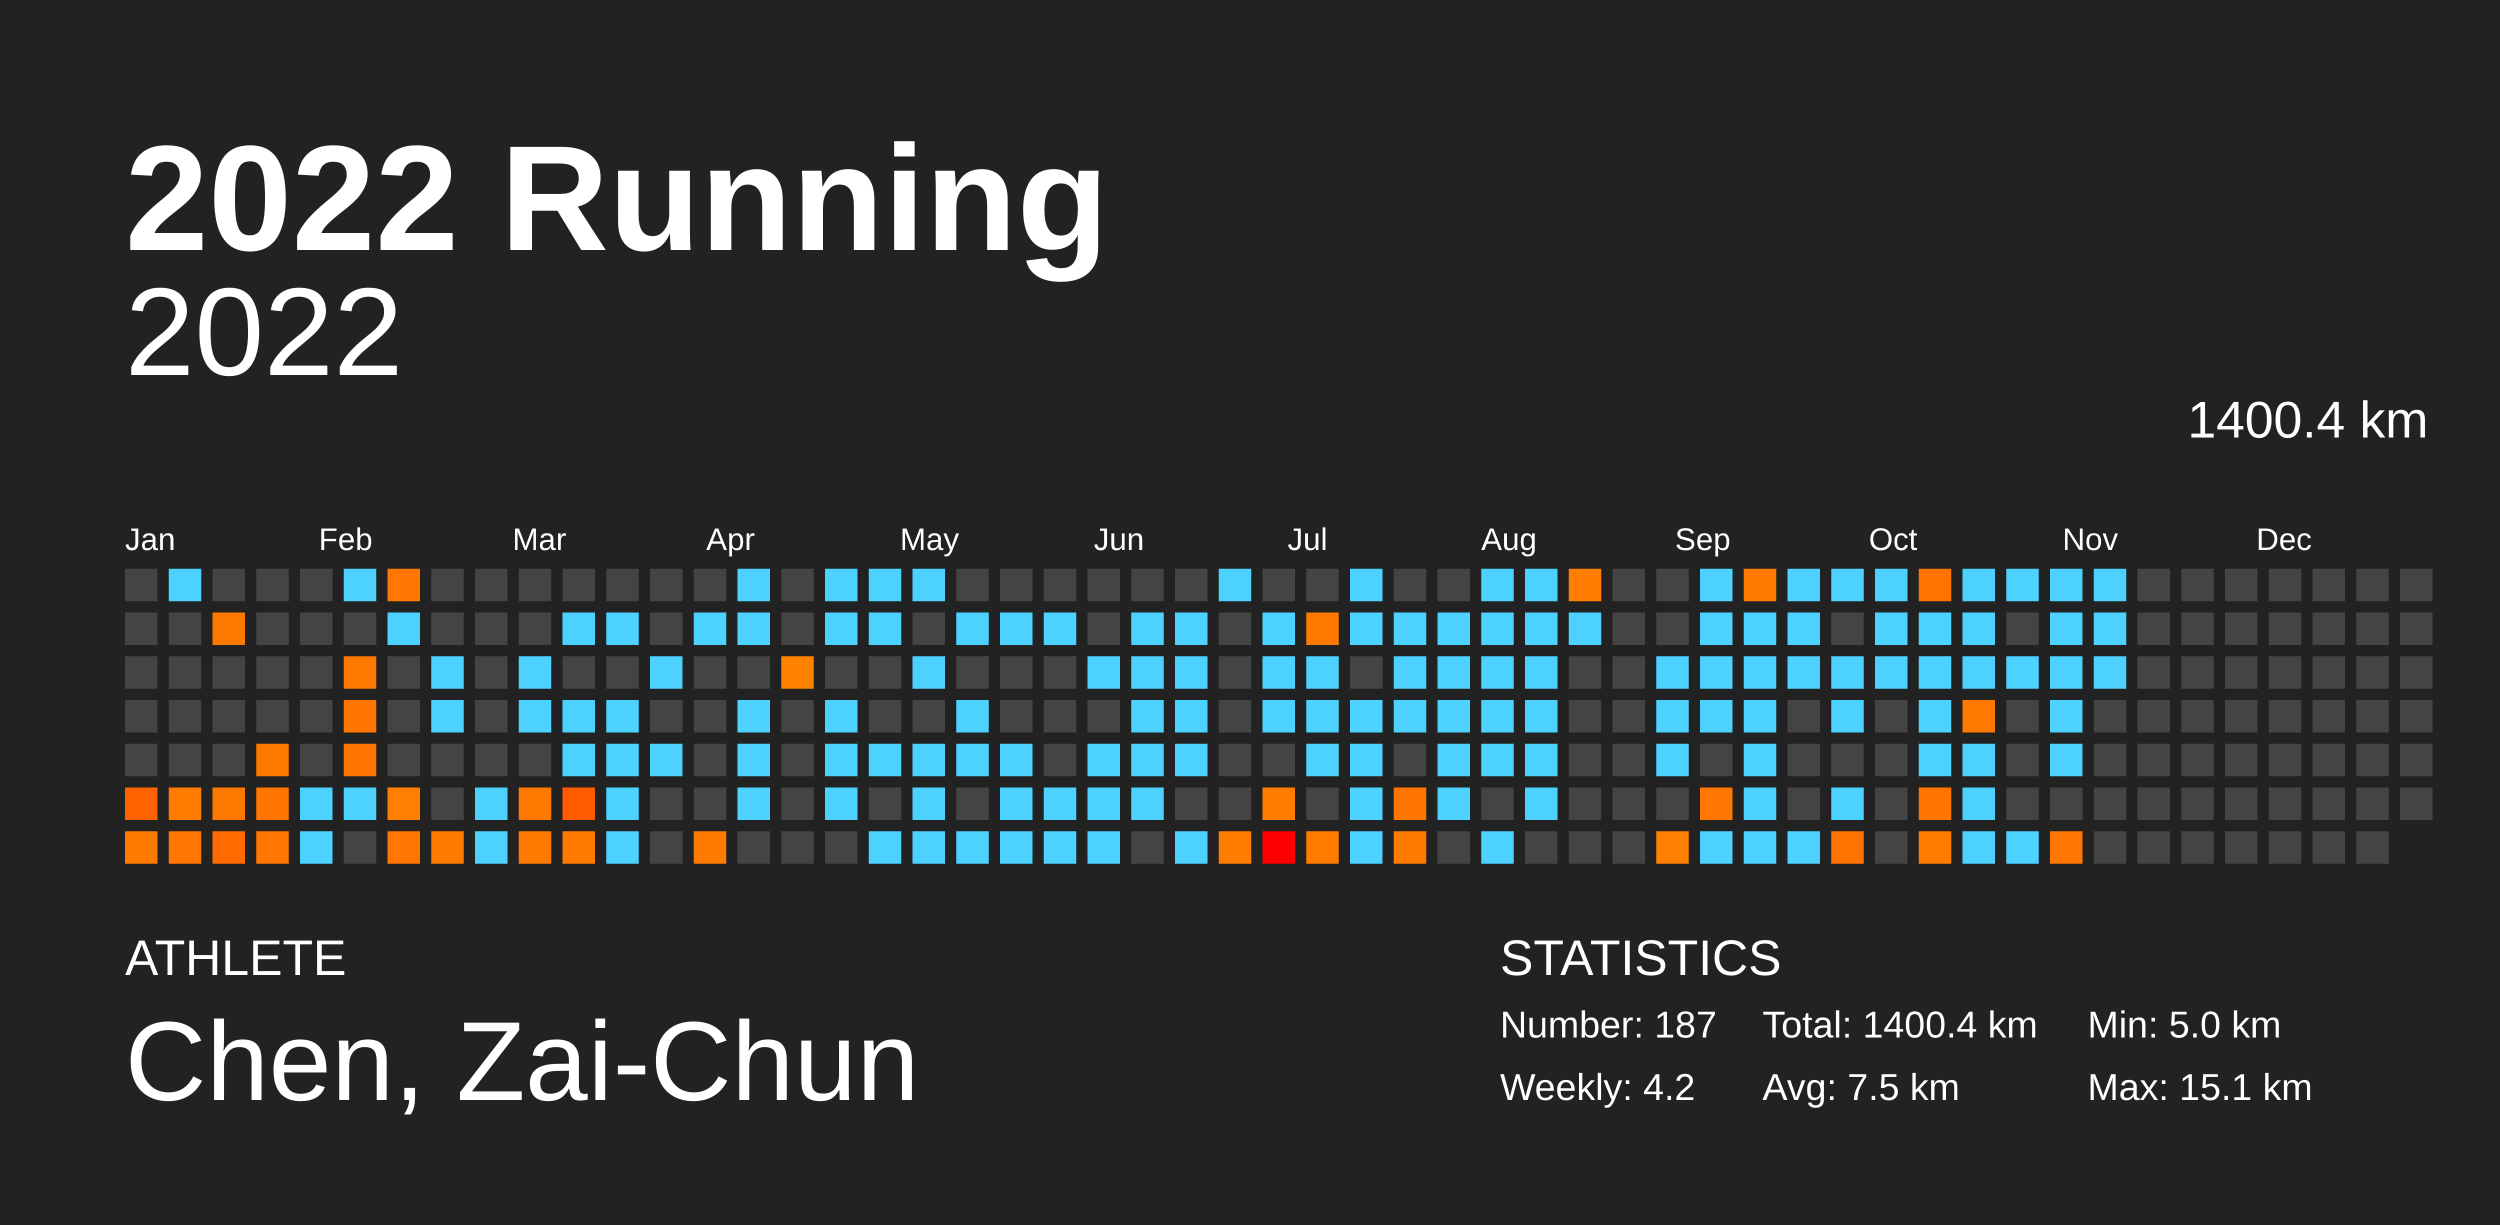
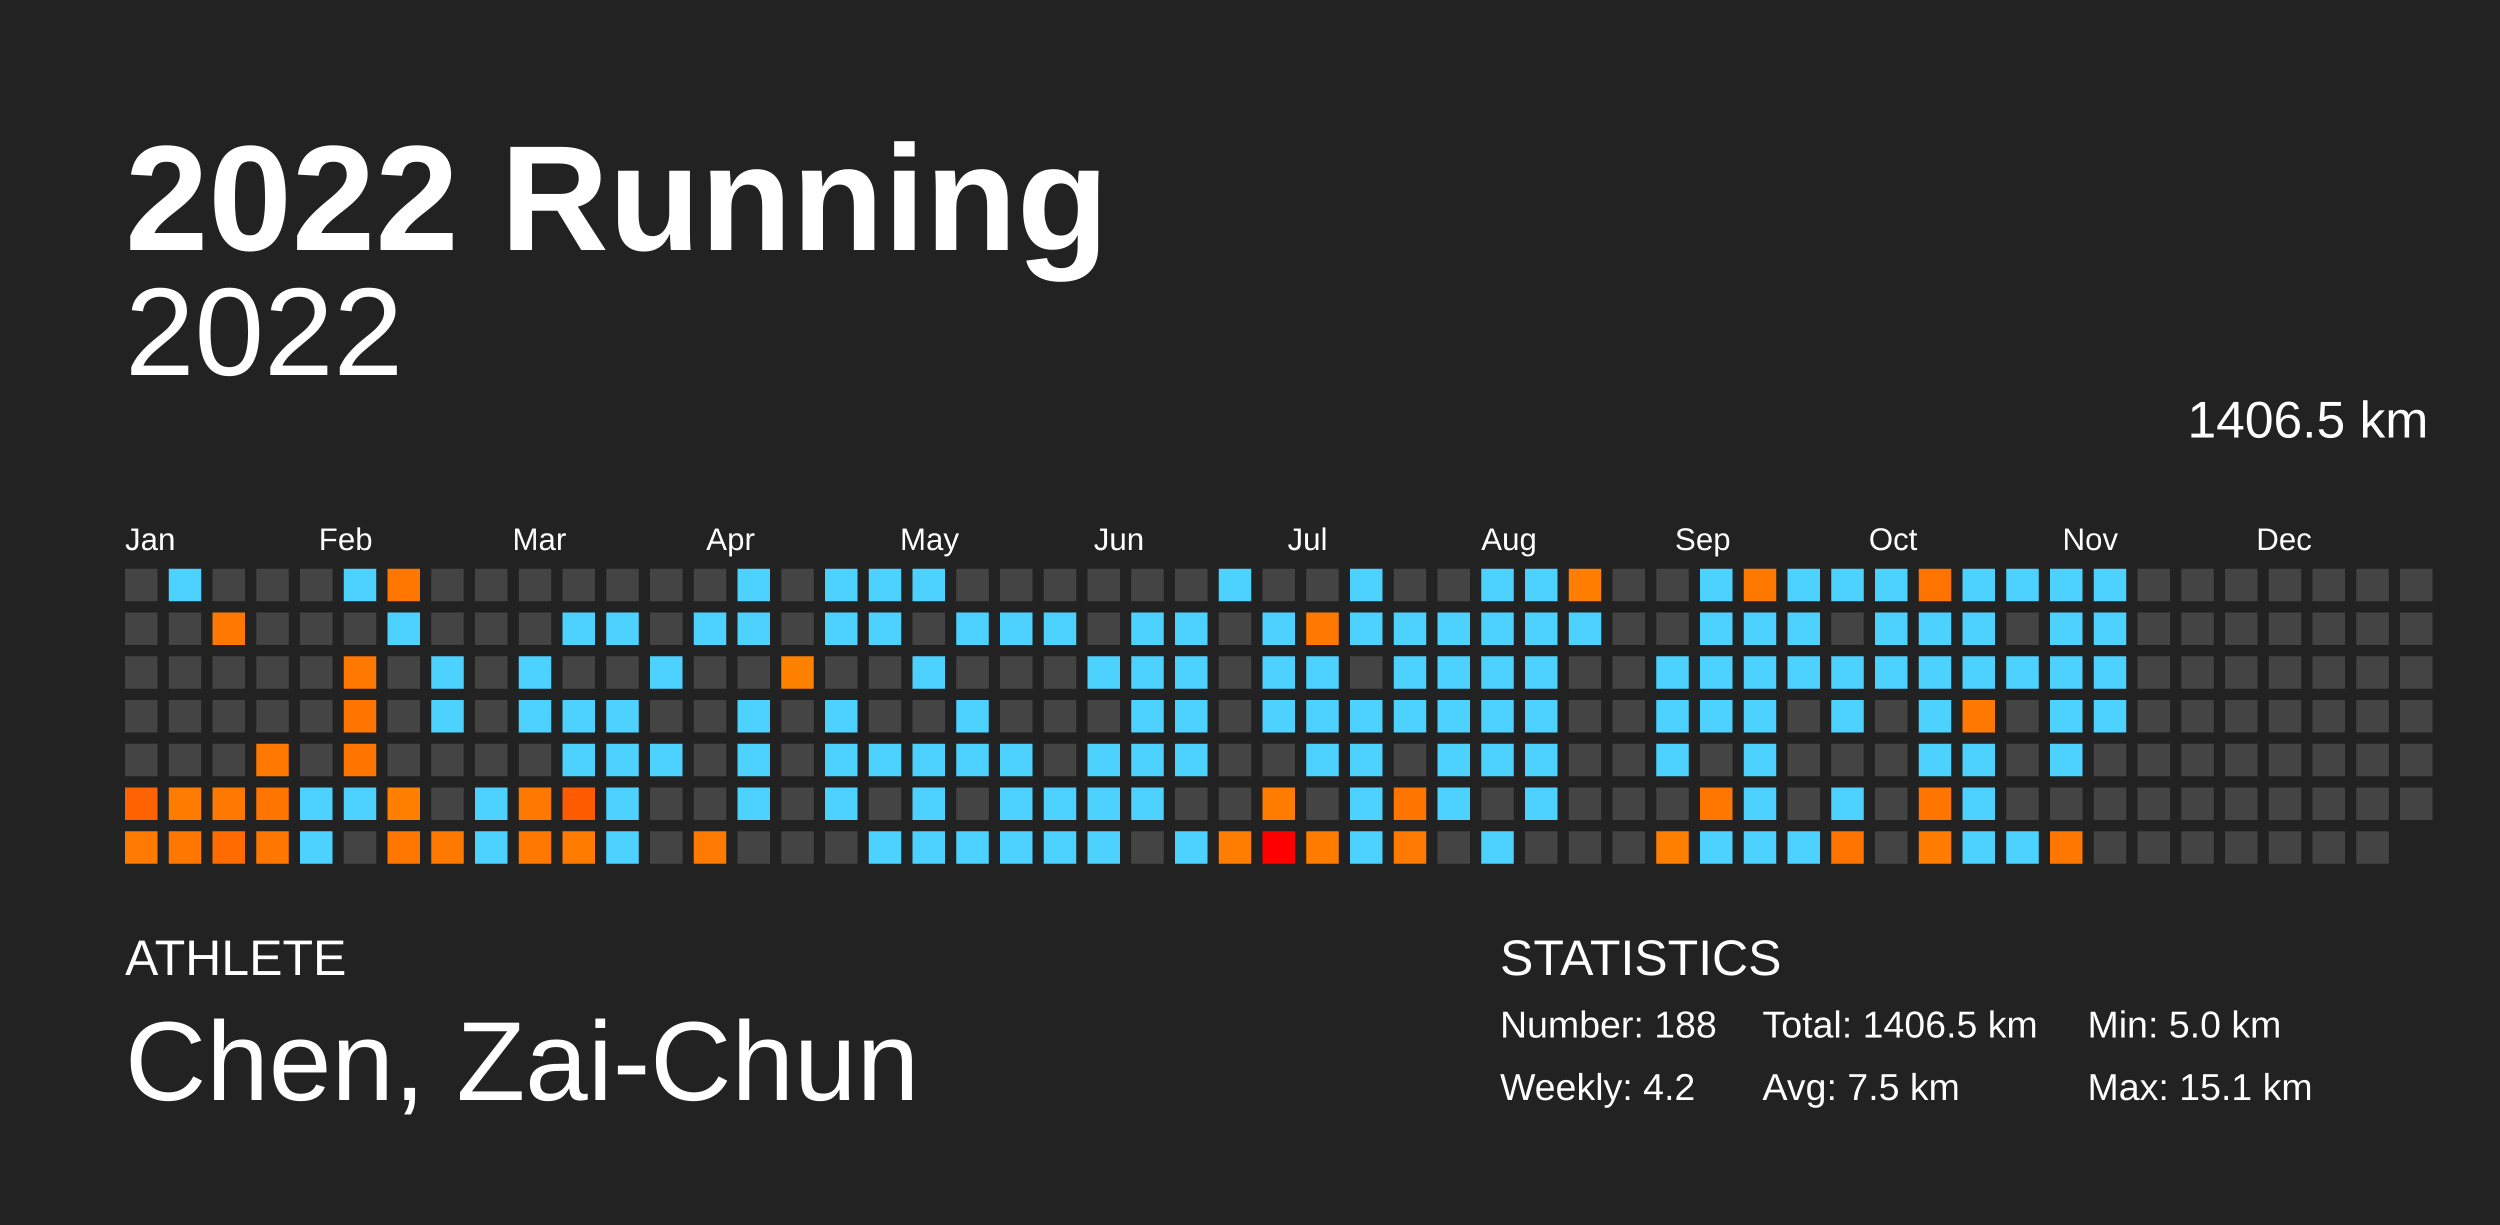
<svg xmlns="http://www.w3.org/2000/svg" baseProfile="full" height="98mm" version="1.1" viewBox="0,0,200,98" width="200mm">
  <defs />
  <rect fill="#222222" height="98" width="200" x="0" y="0" />
  <text fill="#FFFFFF" style="font-size:12px; font-family:Arial; font-weight:bold;" x="10" y="20">2022 Running</text>
  <text fill="#FFFFFF" style="font-size:4px; font-family:Arial" x="10" y="78">ATHLETE</text>
  <text fill="#FFFFFF" style="font-size:9px; font-family:Arial" x="10" y="88">Chen, Zai-Chun</text>
  <text fill="#FFFFFF" style="font-size:4px; font-family:Arial" x="120" y="78">STATISTICS</text>
-   <text fill="#FFFFFF" style="font-size:3px; font-family:Arial" x="120" y="83">Number: 187</text>
+   <text fill="#FFFFFF" style="font-size:3px; font-family:Arial" x="120" y="83">Number: 188</text>
  <text fill="#FFFFFF" style="font-size:3px; font-family:Arial" x="120" y="88">Weekly: 4.2</text>
-   <text fill="#FFFFFF" style="font-size:3px; font-family:Arial" x="141" y="83">Total: 1400.4 km</text>
+   <text fill="#FFFFFF" style="font-size:3px; font-family:Arial" x="141" y="83">Total: 1406.5 km</text>
  <text fill="#FFFFFF" style="font-size:3px; font-family:Arial" x="141" y="88">Avg: 7.5 km</text>
  <text fill="#FFFFFF" style="font-size:3px; font-family:Arial" x="167" y="83">Min: 5.0 km</text>
  <text fill="#FFFFFF" style="font-size:3px; font-family:Arial" x="167" y="88">Max: 15.1 km</text>
  <text alignment-baseline="hanging" fill="#FFFFFF" style="font-size:10.0px; font-family:Arial;" x="10" y="30">2022</text>
-   <text alignment-baseline="hanging" fill="#FFFFFF" style="font-size:4.125px; font-family:Arial;" x="175" y="35">1400.4 km</text>
+   <text alignment-baseline="hanging" fill="#FFFFFF" style="font-size:4.125px; font-family:Arial;" x="175" y="35">1406.5 km</text>
  <text fill="#FFFFFF" style="font-size:2.5px; font-family:Arial" x="10.0" y="44">Jan</text>
  <text fill="#FFFFFF" style="font-size:2.5px; font-family:Arial" x="25.5" y="44">Feb</text>
  <text fill="#FFFFFF" style="font-size:2.5px; font-family:Arial" x="41.0" y="44">Mar</text>
  <text fill="#FFFFFF" style="font-size:2.5px; font-family:Arial" x="56.5" y="44">Apr</text>
  <text fill="#FFFFFF" style="font-size:2.5px; font-family:Arial" x="72.0" y="44">May</text>
  <text fill="#FFFFFF" style="font-size:2.5px; font-family:Arial" x="87.5" y="44">Jun</text>
  <text fill="#FFFFFF" style="font-size:2.5px; font-family:Arial" x="103.0" y="44">Jul</text>
  <text fill="#FFFFFF" style="font-size:2.5px; font-family:Arial" x="118.5" y="44">Aug</text>
  <text fill="#FFFFFF" style="font-size:2.5px; font-family:Arial" x="134.0" y="44">Sep</text>
  <text fill="#FFFFFF" style="font-size:2.5px; font-family:Arial" x="149.5" y="44">Oct</text>
  <text fill="#FFFFFF" style="font-size:2.5px; font-family:Arial" x="165.0" y="44">Nov</text>
  <text fill="#FFFFFF" style="font-size:2.5px; font-family:Arial" x="180.5" y="44">Dec</text>
  <rect fill="#444444" height="2.6" width="2.6" x="10.0" y="45.5" />
  <rect fill="#444444" height="2.6" width="2.6" x="10.0" y="49.0" />
  <rect fill="#444444" height="2.6" width="2.6" x="10.0" y="52.5" />
  <rect fill="#444444" height="2.6" width="2.6" x="10.0" y="56.0" />
  <rect fill="#444444" height="2.6" width="2.6" x="10.0" y="59.5" />
  <rect fill="#ff6200" height="2.6" width="2.6" x="10.0" y="63.0" />
  <rect fill="#ff7a00" height="2.6" width="2.6" x="10.0" y="66.5" />
  <rect fill="#4dd2ff" height="2.6" width="2.6" x="13.5" y="45.5" />
  <rect fill="#444444" height="2.6" width="2.6" x="13.5" y="49.0" />
  <rect fill="#444444" height="2.6" width="2.6" x="13.5" y="52.5" />
  <rect fill="#444444" height="2.6" width="2.6" x="13.5" y="56.0" />
  <rect fill="#444444" height="2.6" width="2.6" x="13.5" y="59.5" />
  <rect fill="#ff7c00" height="2.6" width="2.6" x="13.5" y="63.0" />
  <rect fill="#ff7600" height="2.6" width="2.6" x="13.5" y="66.5" />
  <rect fill="#444444" height="2.6" width="2.6" x="17.0" y="45.5" />
  <rect fill="#ff7900" height="2.6" width="2.6" x="17.0" y="49.0" />
  <rect fill="#444444" height="2.6" width="2.6" x="17.0" y="52.5" />
  <rect fill="#444444" height="2.6" width="2.6" x="17.0" y="56.0" />
  <rect fill="#444444" height="2.6" width="2.6" x="17.0" y="59.5" />
  <rect fill="#ff7900" height="2.6" width="2.6" x="17.0" y="63.0" />
  <rect fill="#ff6b00" height="2.6" width="2.6" x="17.0" y="66.5" />
  <rect fill="#444444" height="2.6" width="2.6" x="20.5" y="45.5" />
  <rect fill="#444444" height="2.6" width="2.6" x="20.5" y="49.0" />
  <rect fill="#444444" height="2.6" width="2.6" x="20.5" y="52.5" />
  <rect fill="#444444" height="2.6" width="2.6" x="20.5" y="56.0" />
  <rect fill="#ff7800" height="2.6" width="2.6" x="20.5" y="59.5" />
  <rect fill="#ff7500" height="2.6" width="2.6" x="20.5" y="63.0" />
  <rect fill="#ff7600" height="2.6" width="2.6" x="20.5" y="66.5" />
  <rect fill="#444444" height="2.6" width="2.6" x="24.0" y="45.5" />
  <rect fill="#444444" height="2.6" width="2.6" x="24.0" y="49.0" />
  <rect fill="#444444" height="2.6" width="2.6" x="24.0" y="52.5" />
  <rect fill="#444444" height="2.6" width="2.6" x="24.0" y="56.0" />
  <rect fill="#444444" height="2.6" width="2.6" x="24.0" y="59.5" />
  <rect fill="#4dd2ff" height="2.6" width="2.6" x="24.0" y="63.0" />
  <rect fill="#4dd2ff" height="2.6" width="2.6" x="24.0" y="66.5" />
  <rect fill="#4dd2ff" height="2.6" width="2.6" x="27.5" y="45.5" />
  <rect fill="#444444" height="2.6" width="2.6" x="27.5" y="49.0" />
  <rect fill="#ff7800" height="2.6" width="2.6" x="27.5" y="52.5" />
  <rect fill="#ff7500" height="2.6" width="2.6" x="27.5" y="56.0" />
  <rect fill="#ff7500" height="2.6" width="2.6" x="27.5" y="59.5" />
  <rect fill="#4dd2ff" height="2.6" width="2.6" x="27.5" y="63.0" />
  <rect fill="#444444" height="2.6" width="2.6" x="27.5" y="66.5" />
  <rect fill="#ff7700" height="2.6" width="2.6" x="31.0" y="45.5" />
  <rect fill="#4dd2ff" height="2.6" width="2.6" x="31.0" y="49.0" />
  <rect fill="#444444" height="2.6" width="2.6" x="31.0" y="52.5" />
  <rect fill="#444444" height="2.6" width="2.6" x="31.0" y="56.0" />
  <rect fill="#444444" height="2.6" width="2.6" x="31.0" y="59.5" />
  <rect fill="#ff8000" height="2.6" width="2.6" x="31.0" y="63.0" />
  <rect fill="#ff7700" height="2.6" width="2.6" x="31.0" y="66.5" />
  <rect fill="#444444" height="2.6" width="2.6" x="34.5" y="45.5" />
  <rect fill="#444444" height="2.6" width="2.6" x="34.5" y="49.0" />
  <rect fill="#4dd2ff" height="2.6" width="2.6" x="34.5" y="52.5" />
  <rect fill="#4dd2ff" height="2.6" width="2.6" x="34.5" y="56.0" />
  <rect fill="#444444" height="2.6" width="2.6" x="34.5" y="59.5" />
  <rect fill="#444444" height="2.6" width="2.6" x="34.5" y="63.0" />
  <rect fill="#ff7900" height="2.6" width="2.6" x="34.5" y="66.5" />
  <rect fill="#444444" height="2.6" width="2.6" x="38.0" y="45.5" />
  <rect fill="#444444" height="2.6" width="2.6" x="38.0" y="49.0" />
  <rect fill="#444444" height="2.6" width="2.6" x="38.0" y="52.5" />
  <rect fill="#444444" height="2.6" width="2.6" x="38.0" y="56.0" />
  <rect fill="#444444" height="2.6" width="2.6" x="38.0" y="59.5" />
  <rect fill="#4dd2ff" height="2.6" width="2.6" x="38.0" y="63.0" />
  <rect fill="#4dd2ff" height="2.6" width="2.6" x="38.0" y="66.5" />
  <rect fill="#444444" height="2.6" width="2.6" x="41.5" y="45.5" />
  <rect fill="#444444" height="2.6" width="2.6" x="41.5" y="49.0" />
  <rect fill="#4dd2ff" height="2.6" width="2.6" x="41.5" y="52.5" />
  <rect fill="#4dd2ff" height="2.6" width="2.6" x="41.5" y="56.0" />
  <rect fill="#444444" height="2.6" width="2.6" x="41.5" y="59.5" />
  <rect fill="#ff7900" height="2.6" width="2.6" x="41.5" y="63.0" />
  <rect fill="#ff7900" height="2.6" width="2.6" x="41.5" y="66.5" />
  <rect fill="#444444" height="2.6" width="2.6" x="45.0" y="45.5" />
  <rect fill="#4dd2ff" height="2.6" width="2.6" x="45.0" y="49.0" />
  <rect fill="#444444" height="2.6" width="2.6" x="45.0" y="52.5" />
  <rect fill="#4dd2ff" height="2.6" width="2.6" x="45.0" y="56.0" />
  <rect fill="#4dd2ff" height="2.6" width="2.6" x="45.0" y="59.5" />
  <rect fill="#ff5b00" height="2.6" width="2.6" x="45.0" y="63.0" />
  <rect fill="#ff7b00" height="2.6" width="2.6" x="45.0" y="66.5" />
  <rect fill="#444444" height="2.6" width="2.6" x="48.5" y="45.5" />
  <rect fill="#4dd2ff" height="2.6" width="2.6" x="48.5" y="49.0" />
  <rect fill="#444444" height="2.6" width="2.6" x="48.5" y="52.5" />
  <rect fill="#4dd2ff" height="2.6" width="2.6" x="48.5" y="56.0" />
  <rect fill="#4dd2ff" height="2.6" width="2.6" x="48.5" y="59.5" />
  <rect fill="#4dd2ff" height="2.6" width="2.6" x="48.5" y="63.0" />
  <rect fill="#4dd2ff" height="2.6" width="2.6" x="48.5" y="66.5" />
  <rect fill="#444444" height="2.6" width="2.6" x="52.0" y="45.5" />
  <rect fill="#444444" height="2.6" width="2.6" x="52.0" y="49.0" />
  <rect fill="#4dd2ff" height="2.6" width="2.6" x="52.0" y="52.5" />
  <rect fill="#444444" height="2.6" width="2.6" x="52.0" y="56.0" />
  <rect fill="#4dd2ff" height="2.6" width="2.6" x="52.0" y="59.5" />
  <rect fill="#444444" height="2.6" width="2.6" x="52.0" y="63.0" />
  <rect fill="#444444" height="2.6" width="2.6" x="52.0" y="66.5" />
  <rect fill="#444444" height="2.6" width="2.6" x="55.5" y="45.5" />
  <rect fill="#4dd2ff" height="2.6" width="2.6" x="55.5" y="49.0" />
  <rect fill="#444444" height="2.6" width="2.6" x="55.5" y="52.5" />
  <rect fill="#444444" height="2.6" width="2.6" x="55.5" y="56.0" />
  <rect fill="#444444" height="2.6" width="2.6" x="55.5" y="59.5" />
  <rect fill="#444444" height="2.6" width="2.6" x="55.5" y="63.0" />
  <rect fill="#ff7a00" height="2.6" width="2.6" x="55.5" y="66.5" />
  <rect fill="#4dd2ff" height="2.6" width="2.6" x="59.0" y="45.5" />
  <rect fill="#4dd2ff" height="2.6" width="2.6" x="59.0" y="49.0" />
  <rect fill="#444444" height="2.6" width="2.6" x="59.0" y="52.5" />
  <rect fill="#4dd2ff" height="2.6" width="2.6" x="59.0" y="56.0" />
  <rect fill="#4dd2ff" height="2.6" width="2.6" x="59.0" y="59.5" />
  <rect fill="#4dd2ff" height="2.6" width="2.6" x="59.0" y="63.0" />
  <rect fill="#444444" height="2.6" width="2.6" x="59.0" y="66.5" />
  <rect fill="#444444" height="2.6" width="2.6" x="62.5" y="45.5" />
  <rect fill="#444444" height="2.6" width="2.6" x="62.5" y="49.0" />
  <rect fill="#ff8100" height="2.6" width="2.6" x="62.5" y="52.5" />
  <rect fill="#444444" height="2.6" width="2.6" x="62.5" y="56.0" />
  <rect fill="#444444" height="2.6" width="2.6" x="62.5" y="59.5" />
  <rect fill="#444444" height="2.6" width="2.6" x="62.5" y="63.0" />
  <rect fill="#444444" height="2.6" width="2.6" x="62.5" y="66.5" />
  <rect fill="#4dd2ff" height="2.6" width="2.6" x="66.0" y="45.5" />
  <rect fill="#4dd2ff" height="2.6" width="2.6" x="66.0" y="49.0" />
  <rect fill="#444444" height="2.6" width="2.6" x="66.0" y="52.5" />
  <rect fill="#4dd2ff" height="2.6" width="2.6" x="66.0" y="56.0" />
  <rect fill="#4dd2ff" height="2.6" width="2.6" x="66.0" y="59.5" />
  <rect fill="#4dd2ff" height="2.6" width="2.6" x="66.0" y="63.0" />
  <rect fill="#444444" height="2.6" width="2.6" x="66.0" y="66.5" />
  <rect fill="#4dd2ff" height="2.6" width="2.6" x="69.5" y="45.5" />
  <rect fill="#4dd2ff" height="2.6" width="2.6" x="69.5" y="49.0" />
  <rect fill="#444444" height="2.6" width="2.6" x="69.5" y="52.5" />
  <rect fill="#444444" height="2.6" width="2.6" x="69.5" y="56.0" />
  <rect fill="#4dd2ff" height="2.6" width="2.6" x="69.5" y="59.5" />
  <rect fill="#444444" height="2.6" width="2.6" x="69.5" y="63.0" />
  <rect fill="#4dd2ff" height="2.6" width="2.6" x="69.5" y="66.5" />
  <rect fill="#4dd2ff" height="2.6" width="2.6" x="73.0" y="45.5" />
  <rect fill="#444444" height="2.6" width="2.6" x="73.0" y="49.0" />
  <rect fill="#4dd2ff" height="2.6" width="2.6" x="73.0" y="52.5" />
  <rect fill="#444444" height="2.6" width="2.6" x="73.0" y="56.0" />
  <rect fill="#4dd2ff" height="2.6" width="2.6" x="73.0" y="59.5" />
  <rect fill="#4dd2ff" height="2.6" width="2.6" x="73.0" y="63.0" />
  <rect fill="#4dd2ff" height="2.6" width="2.6" x="73.0" y="66.5" />
  <rect fill="#444444" height="2.6" width="2.6" x="76.5" y="45.5" />
  <rect fill="#4dd2ff" height="2.6" width="2.6" x="76.5" y="49.0" />
  <rect fill="#444444" height="2.6" width="2.6" x="76.5" y="52.5" />
  <rect fill="#4dd2ff" height="2.6" width="2.6" x="76.5" y="56.0" />
  <rect fill="#4dd2ff" height="2.6" width="2.6" x="76.5" y="59.5" />
  <rect fill="#444444" height="2.6" width="2.6" x="76.5" y="63.0" />
  <rect fill="#4dd2ff" height="2.6" width="2.6" x="76.5" y="66.5" />
  <rect fill="#444444" height="2.6" width="2.6" x="80.0" y="45.5" />
  <rect fill="#4dd2ff" height="2.6" width="2.6" x="80.0" y="49.0" />
  <rect fill="#444444" height="2.6" width="2.6" x="80.0" y="52.5" />
  <rect fill="#444444" height="2.6" width="2.6" x="80.0" y="56.0" />
  <rect fill="#4dd2ff" height="2.6" width="2.6" x="80.0" y="59.5" />
  <rect fill="#4dd2ff" height="2.6" width="2.6" x="80.0" y="63.0" />
  <rect fill="#4dd2ff" height="2.6" width="2.6" x="80.0" y="66.5" />
  <rect fill="#444444" height="2.6" width="2.6" x="83.5" y="45.5" />
  <rect fill="#4dd2ff" height="2.6" width="2.6" x="83.5" y="49.0" />
  <rect fill="#444444" height="2.6" width="2.6" x="83.5" y="52.5" />
  <rect fill="#444444" height="2.6" width="2.6" x="83.5" y="56.0" />
  <rect fill="#444444" height="2.6" width="2.6" x="83.5" y="59.5" />
  <rect fill="#4dd2ff" height="2.6" width="2.6" x="83.5" y="63.0" />
  <rect fill="#4dd2ff" height="2.6" width="2.6" x="83.5" y="66.5" />
  <rect fill="#444444" height="2.6" width="2.6" x="87.0" y="45.5" />
  <rect fill="#444444" height="2.6" width="2.6" x="87.0" y="49.0" />
  <rect fill="#4dd2ff" height="2.6" width="2.6" x="87.0" y="52.5" />
  <rect fill="#444444" height="2.6" width="2.6" x="87.0" y="56.0" />
  <rect fill="#4dd2ff" height="2.6" width="2.6" x="87.0" y="59.5" />
  <rect fill="#4dd2ff" height="2.6" width="2.6" x="87.0" y="63.0" />
  <rect fill="#4dd2ff" height="2.6" width="2.6" x="87.0" y="66.5" />
  <rect fill="#444444" height="2.6" width="2.6" x="90.5" y="45.5" />
  <rect fill="#4dd2ff" height="2.6" width="2.6" x="90.5" y="49.0" />
  <rect fill="#4dd2ff" height="2.6" width="2.6" x="90.5" y="52.5" />
  <rect fill="#4dd2ff" height="2.6" width="2.6" x="90.5" y="56.0" />
  <rect fill="#4dd2ff" height="2.6" width="2.6" x="90.5" y="59.5" />
  <rect fill="#4dd2ff" height="2.6" width="2.6" x="90.5" y="63.0" />
  <rect fill="#444444" height="2.6" width="2.6" x="90.5" y="66.5" />
  <rect fill="#444444" height="2.6" width="2.6" x="94.0" y="45.5" />
  <rect fill="#4dd2ff" height="2.6" width="2.6" x="94.0" y="49.0" />
  <rect fill="#4dd2ff" height="2.6" width="2.6" x="94.0" y="52.5" />
  <rect fill="#4dd2ff" height="2.6" width="2.6" x="94.0" y="56.0" />
  <rect fill="#4dd2ff" height="2.6" width="2.6" x="94.0" y="59.5" />
  <rect fill="#444444" height="2.6" width="2.6" x="94.0" y="63.0" />
  <rect fill="#4dd2ff" height="2.6" width="2.6" x="94.0" y="66.5" />
  <rect fill="#4dd2ff" height="2.6" width="2.6" x="97.5" y="45.5" />
  <rect fill="#444444" height="2.6" width="2.6" x="97.5" y="49.0" />
  <rect fill="#444444" height="2.6" width="2.6" x="97.5" y="52.5" />
  <rect fill="#444444" height="2.6" width="2.6" x="97.5" y="56.0" />
  <rect fill="#444444" height="2.6" width="2.6" x="97.5" y="59.5" />
  <rect fill="#444444" height="2.6" width="2.6" x="97.5" y="63.0" />
  <rect fill="#ff7d00" height="2.6" width="2.6" x="97.5" y="66.5" />
  <rect fill="#444444" height="2.6" width="2.6" x="101.0" y="45.5" />
  <rect fill="#4dd2ff" height="2.6" width="2.6" x="101.0" y="49.0" />
  <rect fill="#4dd2ff" height="2.6" width="2.6" x="101.0" y="52.5" />
  <rect fill="#4dd2ff" height="2.6" width="2.6" x="101.0" y="56.0" />
  <rect fill="#444444" height="2.6" width="2.6" x="101.0" y="59.5" />
  <rect fill="#ff7c00" height="2.6" width="2.6" x="101.0" y="63.0" />
  <rect fill="#ff0000" height="2.6" width="2.6" x="101.0" y="66.5" />
  <rect fill="#444444" height="2.6" width="2.6" x="104.5" y="45.5" />
  <rect fill="#ff7900" height="2.6" width="2.6" x="104.5" y="49.0" />
  <rect fill="#4dd2ff" height="2.6" width="2.6" x="104.5" y="52.5" />
  <rect fill="#4dd2ff" height="2.6" width="2.6" x="104.5" y="56.0" />
  <rect fill="#4dd2ff" height="2.6" width="2.6" x="104.5" y="59.5" />
  <rect fill="#444444" height="2.6" width="2.6" x="104.5" y="63.0" />
  <rect fill="#ff7c00" height="2.6" width="2.6" x="104.5" y="66.5" />
  <rect fill="#4dd2ff" height="2.6" width="2.6" x="108.0" y="45.5" />
  <rect fill="#4dd2ff" height="2.6" width="2.6" x="108.0" y="49.0" />
  <rect fill="#444444" height="2.6" width="2.6" x="108.0" y="52.5" />
  <rect fill="#4dd2ff" height="2.6" width="2.6" x="108.0" y="56.0" />
  <rect fill="#4dd2ff" height="2.6" width="2.6" x="108.0" y="59.5" />
  <rect fill="#4dd2ff" height="2.6" width="2.6" x="108.0" y="63.0" />
  <rect fill="#4dd2ff" height="2.6" width="2.6" x="108.0" y="66.5" />
  <rect fill="#444444" height="2.6" width="2.6" x="111.5" y="45.5" />
  <rect fill="#4dd2ff" height="2.6" width="2.6" x="111.5" y="49.0" />
  <rect fill="#4dd2ff" height="2.6" width="2.6" x="111.5" y="52.5" />
  <rect fill="#4dd2ff" height="2.6" width="2.6" x="111.5" y="56.0" />
  <rect fill="#444444" height="2.6" width="2.6" x="111.5" y="59.5" />
  <rect fill="#ff7500" height="2.6" width="2.6" x="111.5" y="63.0" />
  <rect fill="#ff7a00" height="2.6" width="2.6" x="111.5" y="66.5" />
  <rect fill="#444444" height="2.6" width="2.6" x="115.0" y="45.5" />
  <rect fill="#4dd2ff" height="2.6" width="2.6" x="115.0" y="49.0" />
  <rect fill="#4dd2ff" height="2.6" width="2.6" x="115.0" y="52.5" />
  <rect fill="#4dd2ff" height="2.6" width="2.6" x="115.0" y="56.0" />
  <rect fill="#4dd2ff" height="2.6" width="2.6" x="115.0" y="59.5" />
  <rect fill="#4dd2ff" height="2.6" width="2.6" x="115.0" y="63.0" />
  <rect fill="#444444" height="2.6" width="2.6" x="115.0" y="66.5" />
  <rect fill="#4dd2ff" height="2.6" width="2.6" x="118.5" y="45.5" />
  <rect fill="#4dd2ff" height="2.6" width="2.6" x="118.5" y="49.0" />
  <rect fill="#4dd2ff" height="2.6" width="2.6" x="118.5" y="52.5" />
  <rect fill="#4dd2ff" height="2.6" width="2.6" x="118.5" y="56.0" />
  <rect fill="#4dd2ff" height="2.6" width="2.6" x="118.5" y="59.5" />
  <rect fill="#444444" height="2.6" width="2.6" x="118.5" y="63.0" />
  <rect fill="#4dd2ff" height="2.6" width="2.6" x="118.5" y="66.5" />
  <rect fill="#4dd2ff" height="2.6" width="2.6" x="122.0" y="45.5" />
  <rect fill="#4dd2ff" height="2.6" width="2.6" x="122.0" y="49.0" />
  <rect fill="#4dd2ff" height="2.6" width="2.6" x="122.0" y="52.5" />
  <rect fill="#4dd2ff" height="2.6" width="2.6" x="122.0" y="56.0" />
  <rect fill="#4dd2ff" height="2.6" width="2.6" x="122.0" y="59.5" />
  <rect fill="#4dd2ff" height="2.6" width="2.6" x="122.0" y="63.0" />
  <rect fill="#444444" height="2.6" width="2.6" x="122.0" y="66.5" />
  <rect fill="#ff7d00" height="2.6" width="2.6" x="125.5" y="45.5" />
  <rect fill="#4dd2ff" height="2.6" width="2.6" x="125.5" y="49.0" />
  <rect fill="#444444" height="2.6" width="2.6" x="125.5" y="52.5" />
  <rect fill="#444444" height="2.6" width="2.6" x="125.5" y="56.0" />
  <rect fill="#444444" height="2.6" width="2.6" x="125.5" y="59.5" />
  <rect fill="#444444" height="2.6" width="2.6" x="125.5" y="63.0" />
  <rect fill="#444444" height="2.6" width="2.6" x="125.5" y="66.5" />
  <rect fill="#444444" height="2.6" width="2.6" x="129.0" y="45.5" />
  <rect fill="#444444" height="2.6" width="2.6" x="129.0" y="49.0" />
  <rect fill="#444444" height="2.6" width="2.6" x="129.0" y="52.5" />
  <rect fill="#444444" height="2.6" width="2.6" x="129.0" y="56.0" />
  <rect fill="#444444" height="2.6" width="2.6" x="129.0" y="59.5" />
  <rect fill="#444444" height="2.6" width="2.6" x="129.0" y="63.0" />
  <rect fill="#444444" height="2.6" width="2.6" x="129.0" y="66.5" />
  <rect fill="#444444" height="2.6" width="2.6" x="132.5" y="45.5" />
  <rect fill="#444444" height="2.6" width="2.6" x="132.5" y="49.0" />
  <rect fill="#4dd2ff" height="2.6" width="2.6" x="132.5" y="52.5" />
  <rect fill="#4dd2ff" height="2.6" width="2.6" x="132.5" y="56.0" />
  <rect fill="#4dd2ff" height="2.6" width="2.6" x="132.5" y="59.5" />
  <rect fill="#444444" height="2.6" width="2.6" x="132.5" y="63.0" />
  <rect fill="#ff8000" height="2.6" width="2.6" x="132.5" y="66.5" />
  <rect fill="#4dd2ff" height="2.6" width="2.6" x="136.0" y="45.5" />
  <rect fill="#4dd2ff" height="2.6" width="2.6" x="136.0" y="49.0" />
  <rect fill="#4dd2ff" height="2.6" width="2.6" x="136.0" y="52.5" />
  <rect fill="#4dd2ff" height="2.6" width="2.6" x="136.0" y="56.0" />
  <rect fill="#444444" height="2.6" width="2.6" x="136.0" y="59.5" />
  <rect fill="#ff7600" height="2.6" width="2.6" x="136.0" y="63.0" />
  <rect fill="#4dd2ff" height="2.6" width="2.6" x="136.0" y="66.5" />
  <rect fill="#ff7900" height="2.6" width="2.6" x="139.5" y="45.5" />
  <rect fill="#4dd2ff" height="2.6" width="2.6" x="139.5" y="49.0" />
  <rect fill="#4dd2ff" height="2.6" width="2.6" x="139.5" y="52.5" />
  <rect fill="#4dd2ff" height="2.6" width="2.6" x="139.5" y="56.0" />
  <rect fill="#4dd2ff" height="2.6" width="2.6" x="139.5" y="59.5" />
  <rect fill="#4dd2ff" height="2.6" width="2.6" x="139.5" y="63.0" />
  <rect fill="#4dd2ff" height="2.6" width="2.6" x="139.5" y="66.5" />
  <rect fill="#4dd2ff" height="2.6" width="2.6" x="143.0" y="45.5" />
  <rect fill="#4dd2ff" height="2.6" width="2.6" x="143.0" y="49.0" />
  <rect fill="#4dd2ff" height="2.6" width="2.6" x="143.0" y="52.5" />
  <rect fill="#444444" height="2.6" width="2.6" x="143.0" y="56.0" />
  <rect fill="#444444" height="2.6" width="2.6" x="143.0" y="59.5" />
  <rect fill="#444444" height="2.6" width="2.6" x="143.0" y="63.0" />
  <rect fill="#4dd2ff" height="2.6" width="2.6" x="143.0" y="66.5" />
  <rect fill="#4dd2ff" height="2.6" width="2.6" x="146.5" y="45.5" />
  <rect fill="#444444" height="2.6" width="2.6" x="146.5" y="49.0" />
  <rect fill="#4dd2ff" height="2.6" width="2.6" x="146.5" y="52.5" />
  <rect fill="#4dd2ff" height="2.6" width="2.6" x="146.5" y="56.0" />
  <rect fill="#444444" height="2.6" width="2.6" x="146.5" y="59.5" />
  <rect fill="#4dd2ff" height="2.6" width="2.6" x="146.5" y="63.0" />
  <rect fill="#ff7400" height="2.6" width="2.6" x="146.5" y="66.5" />
  <rect fill="#4dd2ff" height="2.6" width="2.6" x="150.0" y="45.5" />
  <rect fill="#4dd2ff" height="2.6" width="2.6" x="150.0" y="49.0" />
  <rect fill="#4dd2ff" height="2.6" width="2.6" x="150.0" y="52.5" />
  <rect fill="#444444" height="2.6" width="2.6" x="150.0" y="56.0" />
  <rect fill="#444444" height="2.6" width="2.6" x="150.0" y="59.5" />
  <rect fill="#444444" height="2.6" width="2.6" x="150.0" y="63.0" />
  <rect fill="#444444" height="2.6" width="2.6" x="150.0" y="66.5" />
  <rect fill="#ff7400" height="2.6" width="2.6" x="153.5" y="45.5" />
  <rect fill="#4dd2ff" height="2.6" width="2.6" x="153.5" y="49.0" />
  <rect fill="#4dd2ff" height="2.6" width="2.6" x="153.5" y="52.5" />
  <rect fill="#4dd2ff" height="2.6" width="2.6" x="153.5" y="56.0" />
  <rect fill="#4dd2ff" height="2.6" width="2.6" x="153.5" y="59.5" />
  <rect fill="#ff7500" height="2.6" width="2.6" x="153.5" y="63.0" />
  <rect fill="#ff7c00" height="2.6" width="2.6" x="153.5" y="66.5" />
  <rect fill="#4dd2ff" height="2.6" width="2.6" x="157.0" y="45.5" />
  <rect fill="#4dd2ff" height="2.6" width="2.6" x="157.0" y="49.0" />
  <rect fill="#4dd2ff" height="2.6" width="2.6" x="157.0" y="52.5" />
  <rect fill="#ff7900" height="2.6" width="2.6" x="157.0" y="56.0" />
  <rect fill="#4dd2ff" height="2.6" width="2.6" x="157.0" y="59.5" />
  <rect fill="#4dd2ff" height="2.6" width="2.6" x="157.0" y="63.0" />
  <rect fill="#4dd2ff" height="2.6" width="2.6" x="157.0" y="66.5" />
  <rect fill="#4dd2ff" height="2.6" width="2.6" x="160.5" y="45.5" />
  <rect fill="#444444" height="2.6" width="2.6" x="160.5" y="49.0" />
  <rect fill="#4dd2ff" height="2.6" width="2.6" x="160.5" y="52.5" />
  <rect fill="#444444" height="2.6" width="2.6" x="160.5" y="56.0" />
  <rect fill="#444444" height="2.6" width="2.6" x="160.5" y="59.5" />
  <rect fill="#444444" height="2.6" width="2.6" x="160.5" y="63.0" />
  <rect fill="#4dd2ff" height="2.6" width="2.6" x="160.5" y="66.5" />
  <rect fill="#4dd2ff" height="2.6" width="2.6" x="164.0" y="45.5" />
  <rect fill="#4dd2ff" height="2.6" width="2.6" x="164.0" y="49.0" />
  <rect fill="#4dd2ff" height="2.6" width="2.6" x="164.0" y="52.5" />
  <rect fill="#4dd2ff" height="2.6" width="2.6" x="164.0" y="56.0" />
  <rect fill="#4dd2ff" height="2.6" width="2.6" x="164.0" y="59.5" />
  <rect fill="#444444" height="2.6" width="2.6" x="164.0" y="63.0" />
  <rect fill="#ff7600" height="2.6" width="2.6" x="164.0" y="66.5" />
  <rect fill="#4dd2ff" height="2.6" width="2.6" x="167.5" y="45.5" />
  <rect fill="#4dd2ff" height="2.6" width="2.6" x="167.5" y="49.0" />
  <rect fill="#4dd2ff" height="2.6" width="2.6" x="167.5" y="52.5" />
-   <rect fill="#444444" height="2.6" width="2.6" x="167.5" y="56.0" />
+   <rect fill="#4dd2ff" height="2.6" width="2.6" x="167.5" y="56.0" />
  <rect fill="#444444" height="2.6" width="2.6" x="167.5" y="59.5" />
  <rect fill="#444444" height="2.6" width="2.6" x="167.5" y="63.0" />
  <rect fill="#444444" height="2.6" width="2.6" x="167.5" y="66.5" />
  <rect fill="#444444" height="2.6" width="2.6" x="171.0" y="45.5" />
  <rect fill="#444444" height="2.6" width="2.6" x="171.0" y="49.0" />
  <rect fill="#444444" height="2.6" width="2.6" x="171.0" y="52.5" />
  <rect fill="#444444" height="2.6" width="2.6" x="171.0" y="56.0" />
  <rect fill="#444444" height="2.6" width="2.6" x="171.0" y="59.5" />
  <rect fill="#444444" height="2.6" width="2.6" x="171.0" y="63.0" />
  <rect fill="#444444" height="2.6" width="2.6" x="171.0" y="66.5" />
  <rect fill="#444444" height="2.6" width="2.6" x="174.5" y="45.5" />
  <rect fill="#444444" height="2.6" width="2.6" x="174.5" y="49.0" />
  <rect fill="#444444" height="2.6" width="2.6" x="174.5" y="52.5" />
  <rect fill="#444444" height="2.6" width="2.6" x="174.5" y="56.0" />
  <rect fill="#444444" height="2.6" width="2.6" x="174.5" y="59.5" />
  <rect fill="#444444" height="2.6" width="2.6" x="174.5" y="63.0" />
  <rect fill="#444444" height="2.6" width="2.6" x="174.5" y="66.5" />
  <rect fill="#444444" height="2.6" width="2.6" x="178.0" y="45.5" />
  <rect fill="#444444" height="2.6" width="2.6" x="178.0" y="49.0" />
  <rect fill="#444444" height="2.6" width="2.6" x="178.0" y="52.5" />
  <rect fill="#444444" height="2.6" width="2.6" x="178.0" y="56.0" />
  <rect fill="#444444" height="2.6" width="2.6" x="178.0" y="59.5" />
  <rect fill="#444444" height="2.6" width="2.6" x="178.0" y="63.0" />
  <rect fill="#444444" height="2.6" width="2.6" x="178.0" y="66.5" />
  <rect fill="#444444" height="2.6" width="2.6" x="181.5" y="45.5" />
  <rect fill="#444444" height="2.6" width="2.6" x="181.5" y="49.0" />
  <rect fill="#444444" height="2.6" width="2.6" x="181.5" y="52.5" />
  <rect fill="#444444" height="2.6" width="2.6" x="181.5" y="56.0" />
  <rect fill="#444444" height="2.6" width="2.6" x="181.5" y="59.5" />
  <rect fill="#444444" height="2.6" width="2.6" x="181.5" y="63.0" />
  <rect fill="#444444" height="2.6" width="2.6" x="181.5" y="66.5" />
  <rect fill="#444444" height="2.6" width="2.6" x="185.0" y="45.5" />
  <rect fill="#444444" height="2.6" width="2.6" x="185.0" y="49.0" />
  <rect fill="#444444" height="2.6" width="2.6" x="185.0" y="52.5" />
  <rect fill="#444444" height="2.6" width="2.6" x="185.0" y="56.0" />
  <rect fill="#444444" height="2.6" width="2.6" x="185.0" y="59.5" />
  <rect fill="#444444" height="2.6" width="2.6" x="185.0" y="63.0" />
  <rect fill="#444444" height="2.6" width="2.6" x="185.0" y="66.5" />
  <rect fill="#444444" height="2.6" width="2.6" x="188.5" y="45.5" />
  <rect fill="#444444" height="2.6" width="2.6" x="188.5" y="49.0" />
  <rect fill="#444444" height="2.6" width="2.6" x="188.5" y="52.5" />
  <rect fill="#444444" height="2.6" width="2.6" x="188.5" y="56.0" />
  <rect fill="#444444" height="2.6" width="2.6" x="188.5" y="59.5" />
  <rect fill="#444444" height="2.6" width="2.6" x="188.5" y="63.0" />
  <rect fill="#444444" height="2.6" width="2.6" x="188.5" y="66.5" />
  <rect fill="#444444" height="2.6" width="2.6" x="192.0" y="45.5" />
  <rect fill="#444444" height="2.6" width="2.6" x="192.0" y="49.0" />
  <rect fill="#444444" height="2.6" width="2.6" x="192.0" y="52.5" />
  <rect fill="#444444" height="2.6" width="2.6" x="192.0" y="56.0" />
  <rect fill="#444444" height="2.6" width="2.6" x="192.0" y="59.5" />
  <rect fill="#444444" height="2.6" width="2.6" x="192.0" y="63.0" />
</svg>
